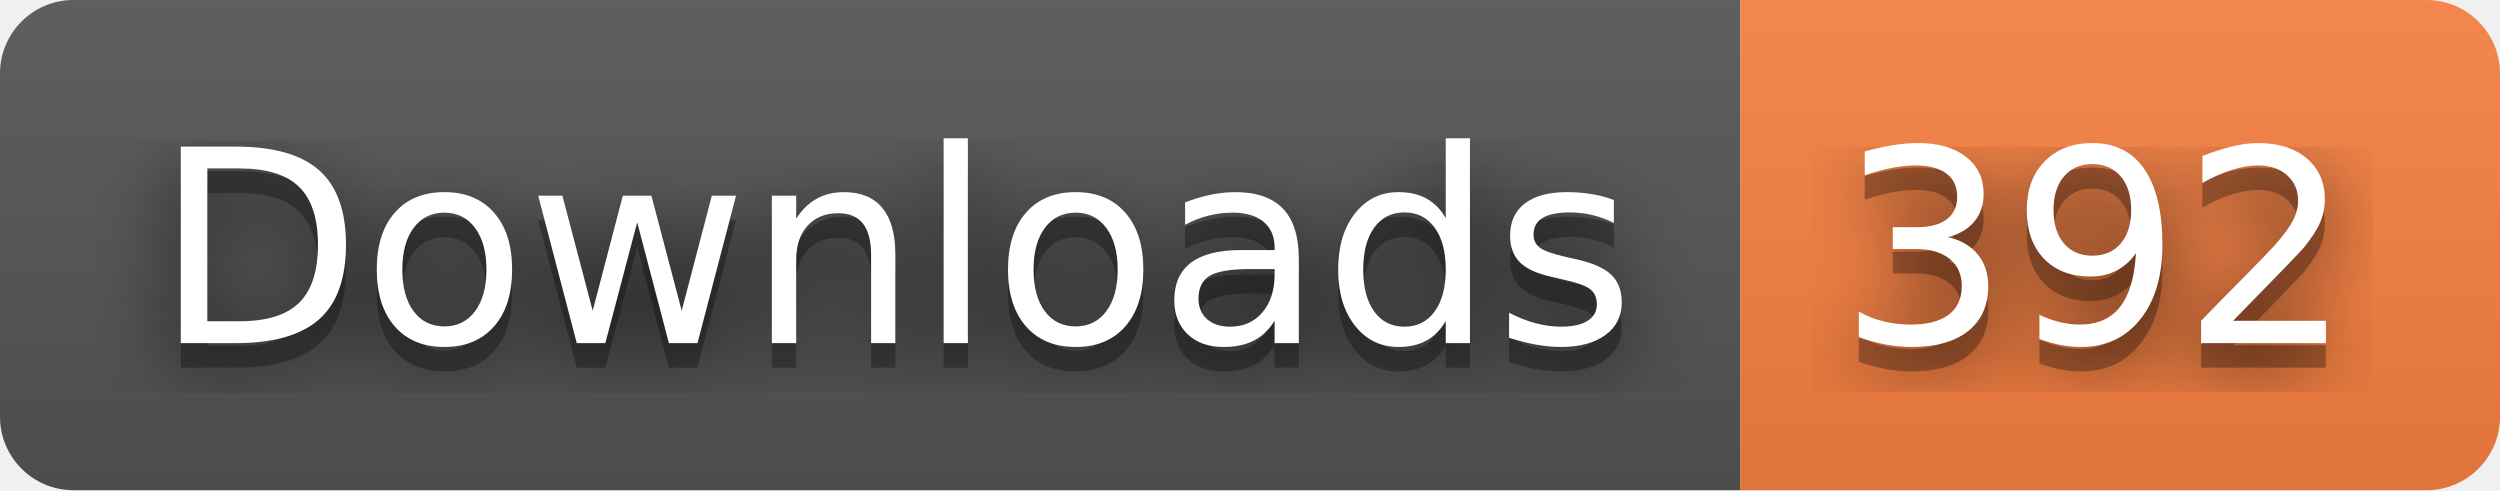
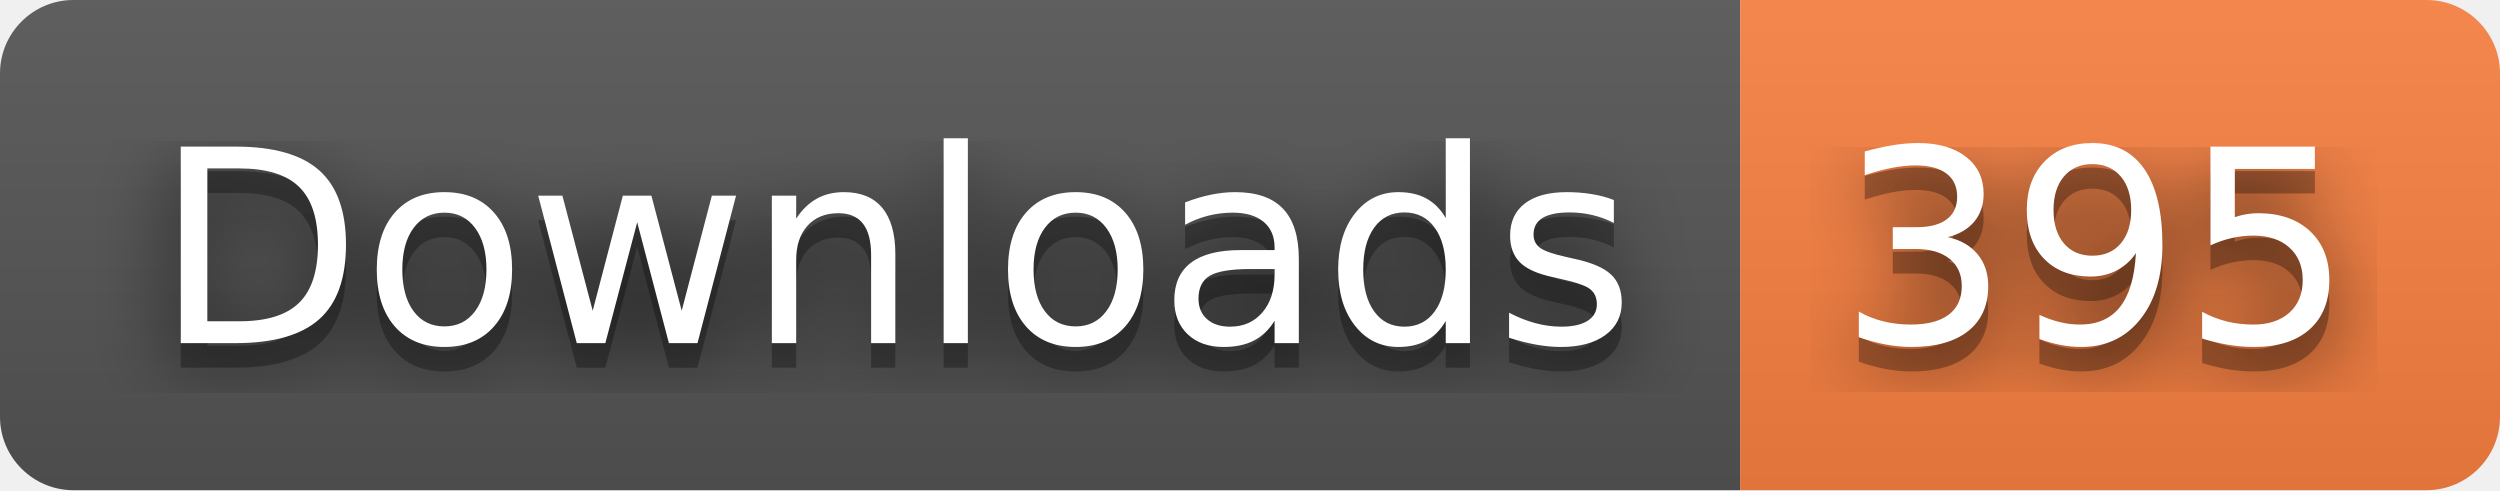
- <svg xmlns="http://www.w3.org/2000/svg" width="102" height="20" role="img" aria-label="Downloads: 392">
+ <svg xmlns="http://www.w3.org/2000/svg" width="102" height="20" role="img" aria-label="Downloads: 395">
  <filter id="blur">
    <feGaussianBlur stdDeviation="16" />
  </filter>
  <linearGradient id="s" x2="0" y2="100%">
    <stop offset="0" stop-color="#bbb" stop-opacity=".1" />
    <stop offset="1" stop-opacity=".1" />
  </linearGradient>
  <clipPath id="r">
    <rect width="102" height="20" rx="3" />
  </clipPath>
  <g clip-path="url(#r)">
    <rect width="71" height="20" fill="#555" />
    <rect x="71" width="31" height="20" fill="#fa8142" />
    <rect width="102" height="20" fill="url(#s)" />
  </g>
  <g fill="#fff" text-anchor="middle" font-family="Verdana,Geneva,DejaVu Sans,sans-serif" text-rendering="geometricPrecision" font-size="110">
    <g transform="scale(.1)">
      <g aria-hidden="true" fill="#010101">
        <text x="365" y="150" fill-opacity=".8" filter="url(#blur)" textLength="610">Downloads</text>
        <text x="365" y="150" fill-opacity=".3" textLength="610">Downloads</text>
      </g>
      <text x="365" y="140" textLength="610">Downloads</text>
    </g>
    <g transform="scale(.1)">
      <g aria-hidden="true" fill="#010101">
-         <text x="855" y="150" fill-opacity=".8" filter="url(#blur)" textLength="210">392</text>
-         <text x="855" y="150" fill-opacity=".3" textLength="210">392</text>
+         <text x="855" y="150" fill-opacity=".8" filter="url(#blur)" textLength="210">395</text>
+         <text x="855" y="150" fill-opacity=".3" textLength="210">395</text>
      </g>
-       <text x="855" y="140" textLength="210">392</text>
+       <text x="855" y="140" textLength="210">395</text>
    </g>
  </g>
</svg>
